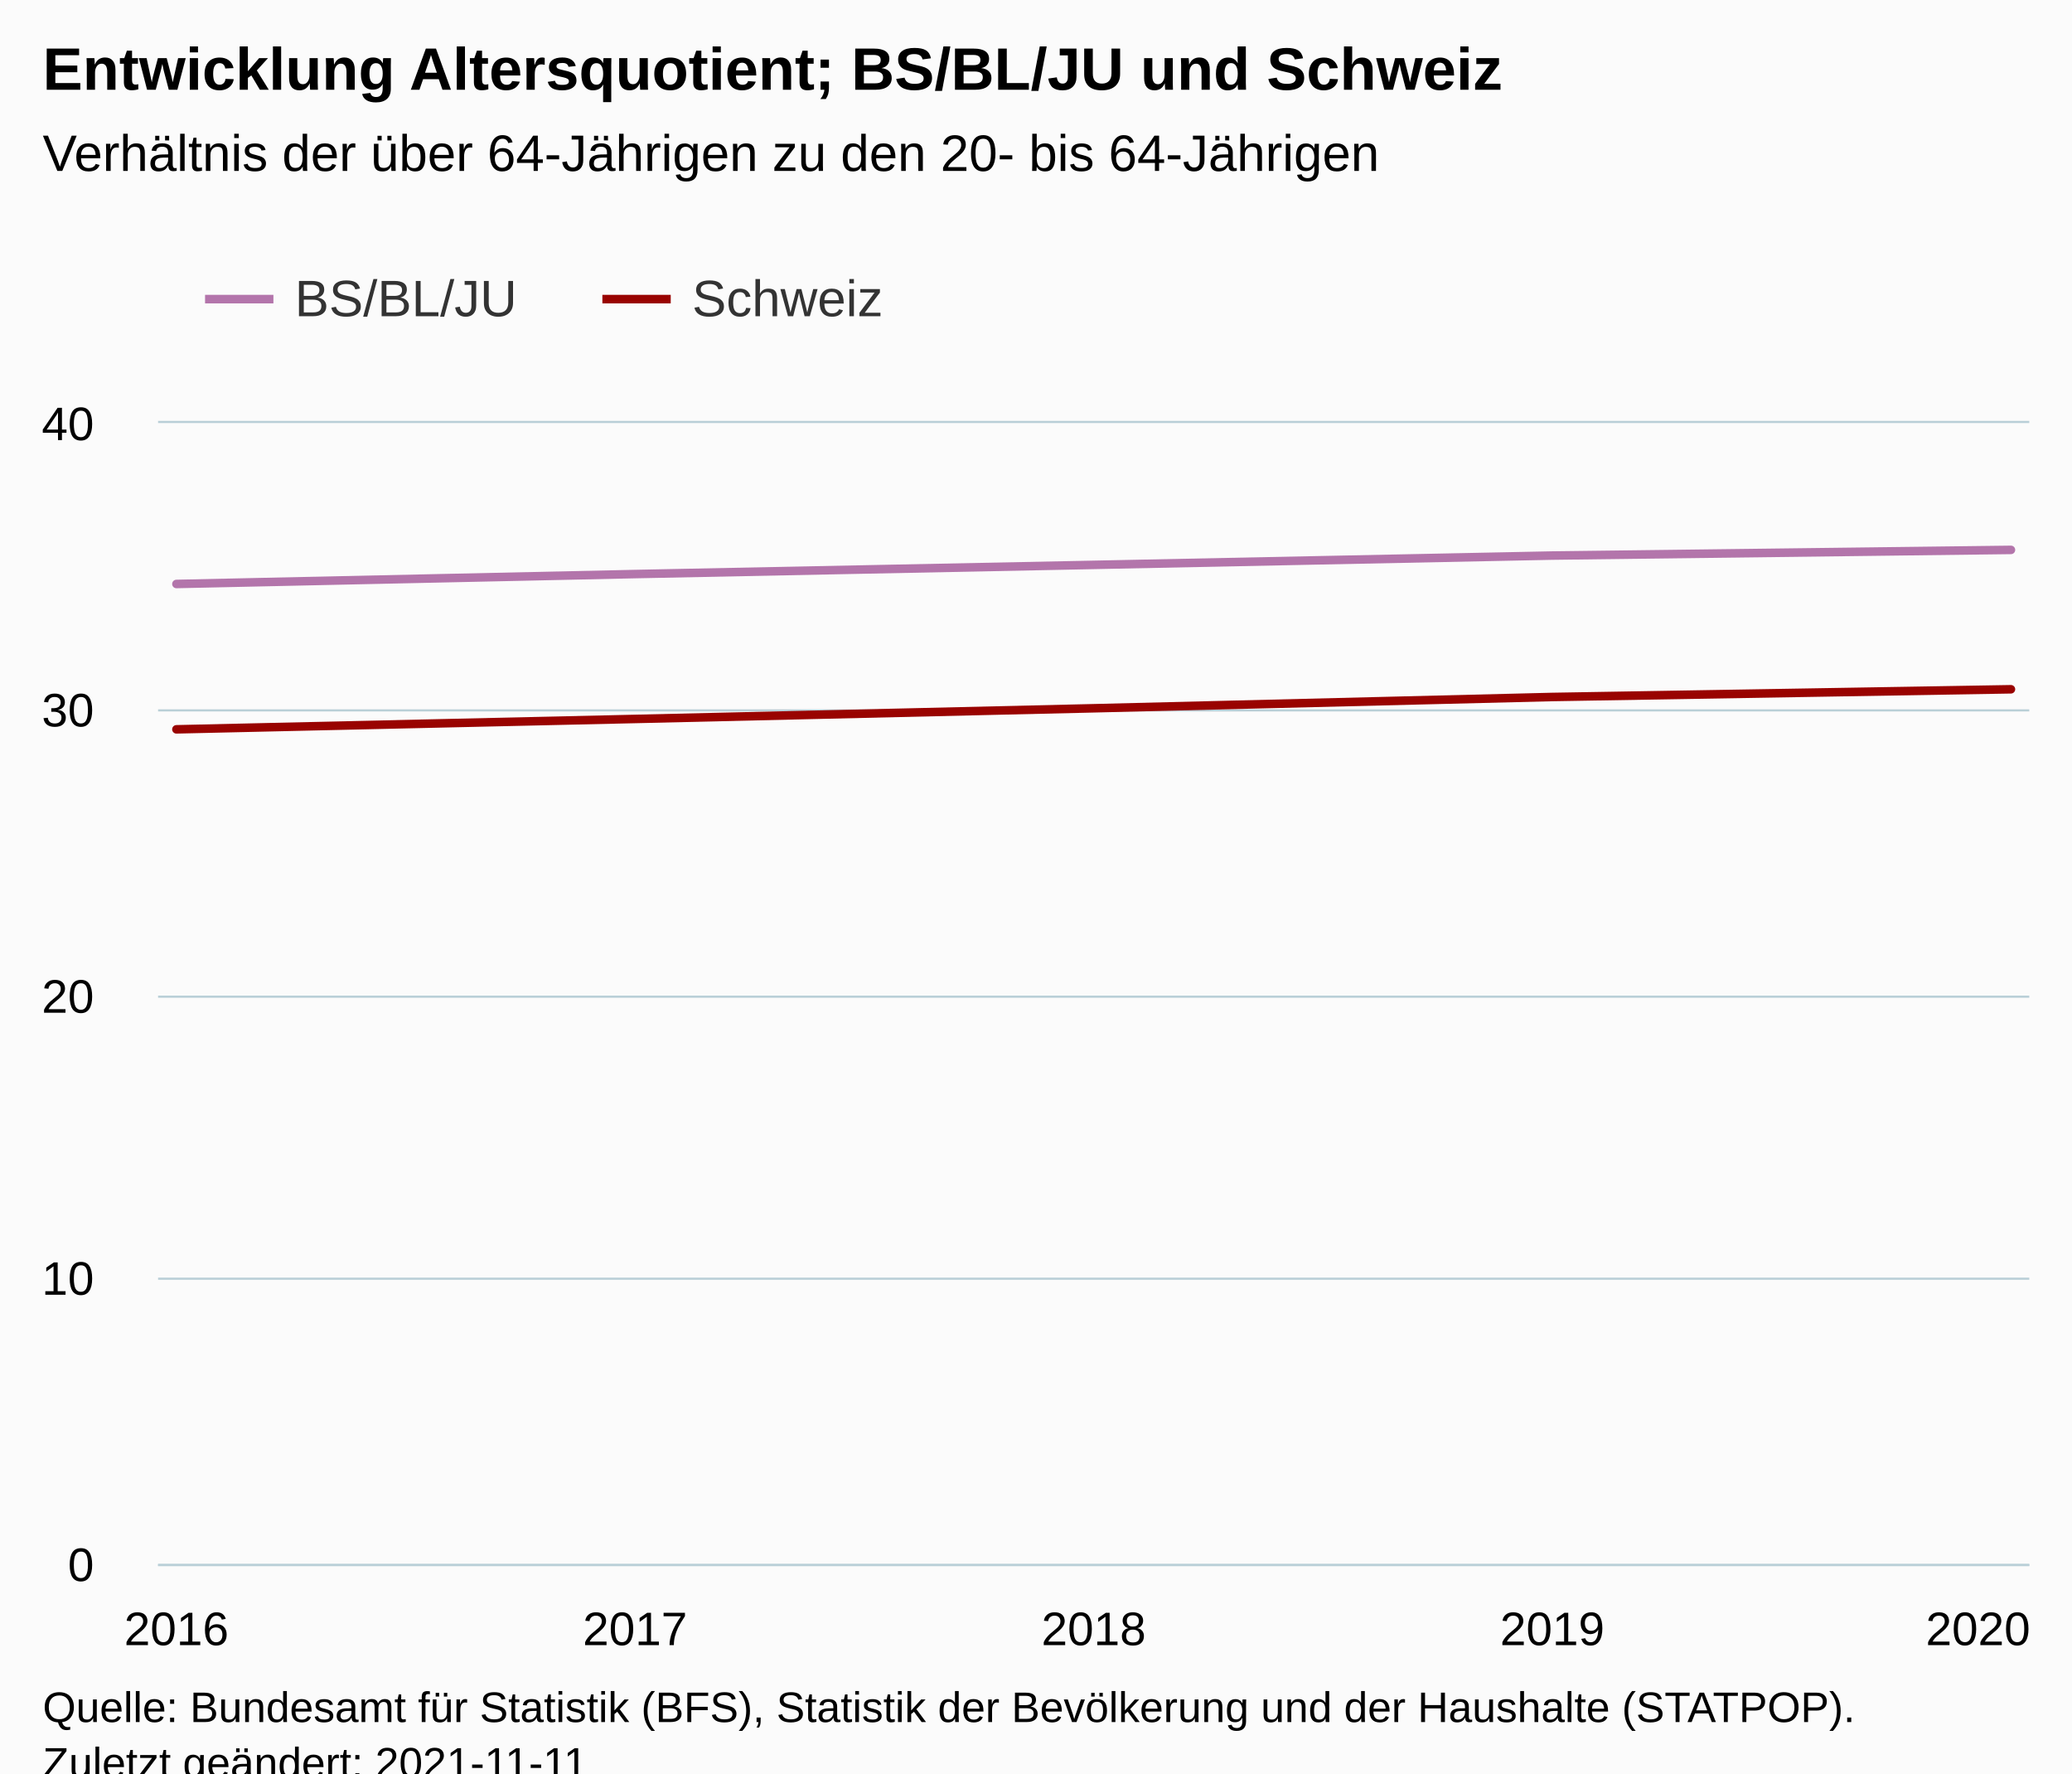
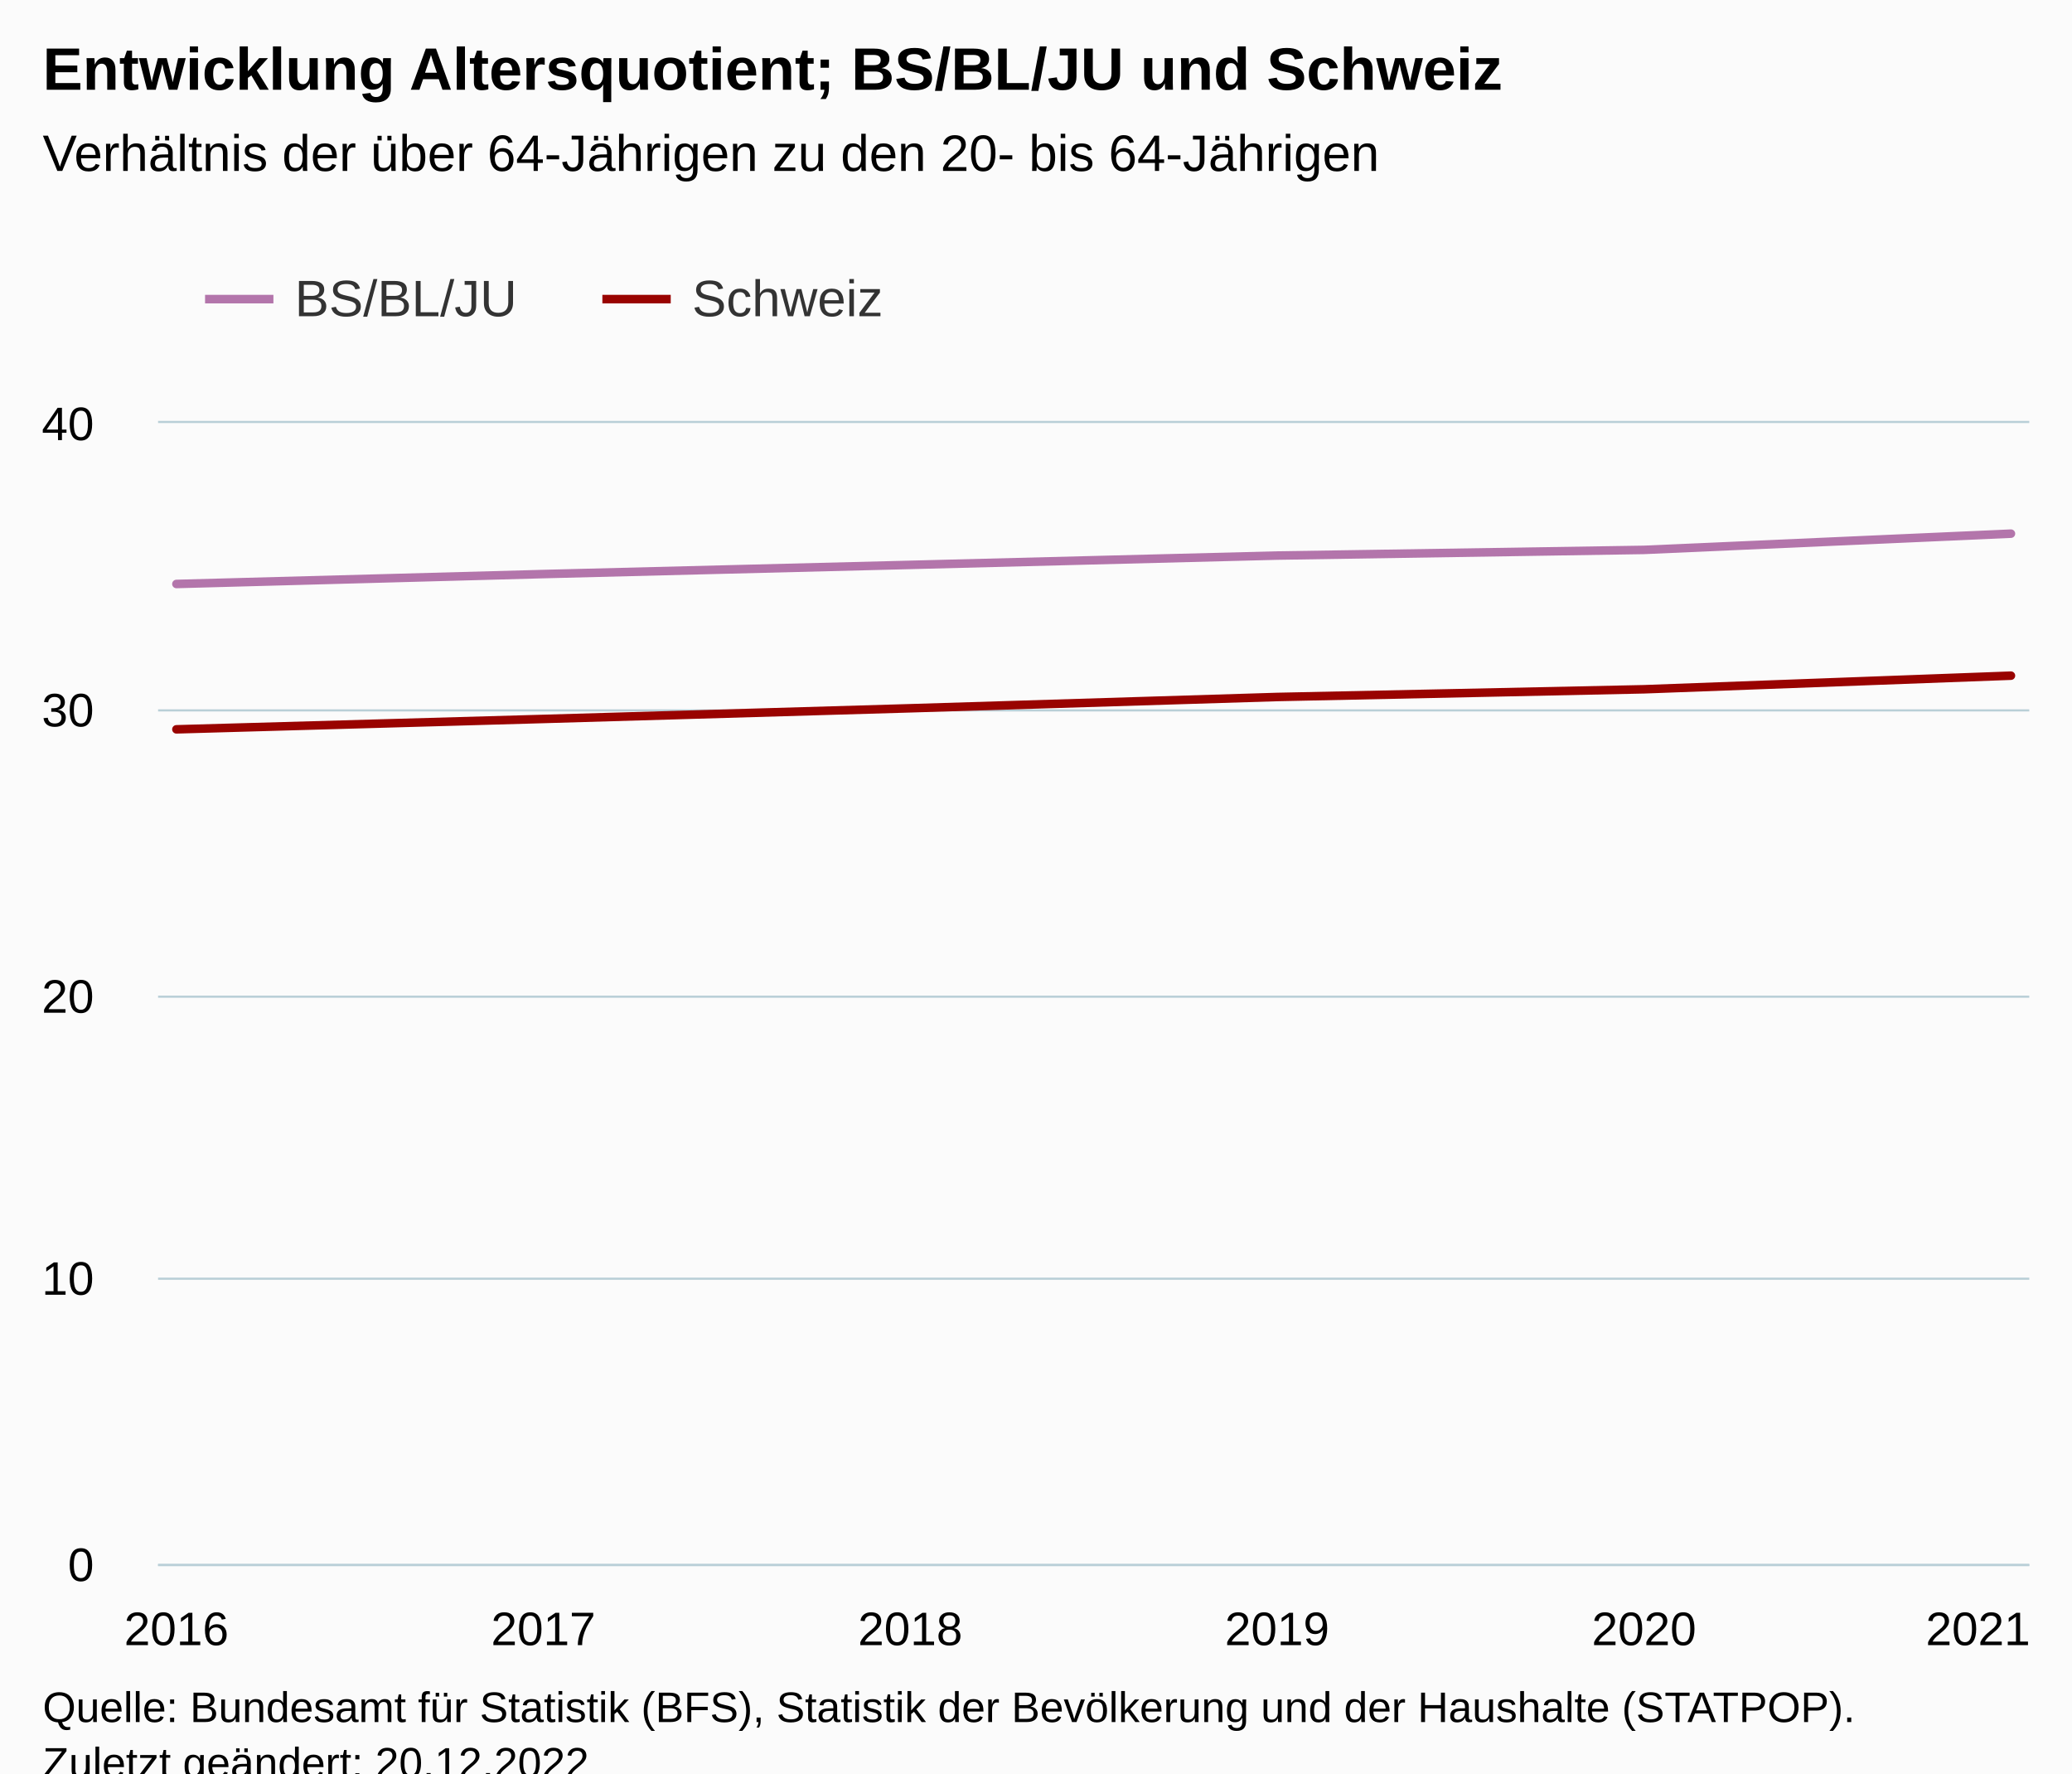
<svg xmlns="http://www.w3.org/2000/svg" version="1.1" class="highcharts-root" style="font-family:Arial;font-size:12px;" viewBox="0 0 485 415">
  <defs>
-     <clipPath id="highcharts-ko47oj2-17-">
+     <clipPath id="highcharts-tn9eafo-19-">
      <rect x="0" y="0" width="438" height="267" fill="none" />
    </clipPath>
-     <clipPath id="highcharts-ko47oj2-23-">
+     <clipPath id="highcharts-tn9eafo-26-">
      <rect x="0" y="0" width="438" height="267" fill="none" />
    </clipPath>
-     <clipPath id="highcharts-ko47oj2-29-">
+     <clipPath id="highcharts-tn9eafo-33-">
      <rect x="37" y="99" width="438" height="267" fill="none" />
    </clipPath>
  </defs>
  <rect fill="#fbfbfb" class="highcharts-background" x="0" y="0" width="485" height="428" rx="0" ry="0" />
  <rect fill="none" class="highcharts-plot-background" x="37" y="99" width="438" height="267" />
  <g class="highcharts-pane-group" data-z-index="0" />
  <g class="highcharts-grid highcharts-xaxis-grid" data-z-index="1">
    <path fill="none" data-z-index="1" class="highcharts-grid-line" d="M 40.5 99 L 40.5 366" opacity="1" />
-     <path fill="none" data-z-index="1" class="highcharts-grid-line" d="M 148.5 99 L 148.5 366" opacity="1" />
-     <path fill="none" data-z-index="1" class="highcharts-grid-line" d="M 255.5 99 L 255.5 366" opacity="1" />
-     <path fill="none" data-z-index="1" class="highcharts-grid-line" d="M 362.5 99 L 362.5 366" opacity="1" />
+     <path fill="none" data-z-index="1" class="highcharts-grid-line" d="M 126.5 99 L 126.5 366" opacity="1" />
+     <path fill="none" data-z-index="1" class="highcharts-grid-line" d="M 212.5 99 L 212.5 366" opacity="1" />
+     <path fill="none" data-z-index="1" class="highcharts-grid-line" d="M 298.5 99 L 298.5 366" opacity="1" />
+     <path fill="none" data-z-index="1" class="highcharts-grid-line" d="M 384.5 99 L 384.5 366" opacity="1" />
    <path fill="none" data-z-index="1" class="highcharts-grid-line" d="M 470.5 99 L 470.5 366" opacity="1" />
  </g>
  <g class="highcharts-grid highcharts-yaxis-grid" data-z-index="1">
    <path fill="none" stroke="#B9CFD7" stroke-width="0.5" data-z-index="1" class="highcharts-grid-line" d="M 37 366.25 L 475 366.25" opacity="1" />
    <path fill="none" stroke="#B9CFD7" stroke-width="0.5" data-z-index="1" class="highcharts-grid-line" d="M 37 299.25 L 475 299.25" opacity="1" />
    <path fill="none" stroke="#B9CFD7" stroke-width="0.5" data-z-index="1" class="highcharts-grid-line" d="M 37 233.25 L 475 233.25" opacity="1" />
    <path fill="none" stroke="#B9CFD7" stroke-width="0.5" data-z-index="1" class="highcharts-grid-line" d="M 37 166.25 L 475 166.25" opacity="1" />
    <path fill="none" stroke="#B9CFD7" stroke-width="0.5" data-z-index="1" class="highcharts-grid-line" d="M 37 98.75 L 475 98.75" opacity="1" />
  </g>
  <rect fill="none" class="highcharts-plot-border" data-z-index="1" x="37" y="99" width="438" height="267" />
  <g class="highcharts-axis highcharts-xaxis" data-z-index="2">
    <path fill="none" class="highcharts-axis-line" stroke="#B9CFD7" stroke-width="0.5" data-z-index="7" d="M 37 366.25 L 475 366.25" />
  </g>
  <g class="highcharts-axis highcharts-yaxis" data-z-index="2">
    <path fill="none" class="highcharts-axis-line" data-z-index="7" d="M 37 99 L 37 366" />
  </g>
  <g class="highcharts-series-group" data-z-index="3">
-     <g class="highcharts-series highcharts-series-0 highcharts-line-series" data-z-index="0.1" opacity="1" transform="translate(37,99) scale(1 1)" clip-path="url(#highcharts-ko47oj2-23-)">
-       <path fill="none" d="M 4.294 37.665 L 111.647 35.344 L 219 33.196 L 326.353 31.015 L 433.706 29.688" class="highcharts-graph" data-z-index="1" stroke="#B375AB" stroke-width="2" stroke-linejoin="round" stroke-linecap="round" />
+     <g class="highcharts-series highcharts-series-0 highcharts-line-series" data-z-index="0.1" opacity="1" transform="translate(37,99) scale(1 1)" clip-path="url(#highcharts-tn9eafo-26-)">
+       <path fill="none" d="M 4.294 37.665 L 90.176 35.344 L 176.059 33.196 L 261.941 31.015 L 347.824 29.688 L 433.706 25.888" class="highcharts-graph" data-z-index="1" stroke="#B375AB" stroke-width="2" stroke-linejoin="round" stroke-linecap="round" />
    </g>
    <g class="highcharts-markers highcharts-series-0 highcharts-line-series" data-z-index="0.1" opacity="1" transform="translate(37,99) scale(1 1)" clip-path="none" />
-     <g class="highcharts-series highcharts-series-1 highcharts-line-series" data-z-index="0.1" opacity="1" transform="translate(37,99) scale(1 1)" clip-path="url(#highcharts-ko47oj2-23-)">
-       <path fill="none" d="M 4.294 71.681 L 111.647 69.252 L 219 66.754 L 326.353 64.111 L 433.706 62.307" class="highcharts-graph" data-z-index="1" stroke="#990300" stroke-width="2" stroke-linejoin="round" stroke-linecap="round" />
+     <g class="highcharts-series highcharts-series-1 highcharts-line-series" data-z-index="0.1" opacity="1" transform="translate(37,99) scale(1 1)" clip-path="url(#highcharts-tn9eafo-26-)">
+       <path fill="none" d="M 4.294 71.681 L 90.176 69.252 L 176.059 66.754 L 261.941 64.111 L 347.824 62.307 L 433.706 59.124" class="highcharts-graph" data-z-index="1" stroke="#990300" stroke-width="2" stroke-linejoin="round" stroke-linecap="round" />
    </g>
    <g class="highcharts-markers highcharts-series-1 highcharts-line-series" data-z-index="0.1" opacity="1" transform="translate(37,99) scale(1 1)" clip-path="none" />
  </g>
  <text x="10" text-anchor="start" class="highcharts-title" data-z-index="4" style="color:#000000;font-size:14px;font-weight:bold;fill:#000000;" y="21">
    <tspan>Entwicklung Altersquotient; BS/BL/JU und Schweiz</tspan>
  </text>
  <text x="10" text-anchor="start" class="highcharts-subtitle" data-z-index="4" style="color:#000000;font-size:12px;font-weight:normal;fill:#000000;" y="40">
    <tspan>Verhältnis der über 64-Jährigen zu den 20- bis 64-Jährigen</tspan>
  </text>
  <text x="10" text-anchor="start" class="highcharts-caption" data-z-index="4" style="color:#666666;fill:#666666;" y="400" />
  <g class="highcharts-legend" data-z-index="7" transform="translate(40,56)">
    <rect fill="none" class="highcharts-legend-box" rx="0" ry="0" x="0" y="0" width="175" height="31" visibility="visible" />
    <g data-z-index="1">
      <g>
        <g class="highcharts-legend-item highcharts-line-series highcharts-color-undefined highcharts-series-0" data-z-index="1" transform="translate(8,3)">
          <path fill="none" d="M 0 11 L 16 11" class="highcharts-graph" stroke="#B375AB" stroke-width="2" />
          <text x="21" style="color:#333333;cursor:pointer;font-size:12px;font-weight:normal;fill:#333333;" text-anchor="start" data-z-index="2" y="15">
            <tspan>BS/BL/JU</tspan>
          </text>
        </g>
        <g class="highcharts-legend-item highcharts-line-series highcharts-color-undefined highcharts-series-1" data-z-index="1" transform="translate(101,3)">
          <path fill="none" d="M 0 11 L 16 11" class="highcharts-graph" stroke="#990300" stroke-width="2" />
          <text x="21" y="15" style="color:#333333;cursor:pointer;font-size:12px;font-weight:normal;fill:#333333;" text-anchor="start" data-z-index="2">
            <tspan>Schweiz</tspan>
          </text>
        </g>
      </g>
    </g>
  </g>
  <g class="highcharts-axis-labels highcharts-xaxis-labels" data-z-index="7">
    <text x="41.294" style="color:#000000;cursor:default;font-size:11px;fill:#000000;" text-anchor="middle" transform="translate(0,0)" y="385" opacity="1">2016</text>
-     <text x="148.647" style="color:#000000;cursor:default;font-size:11px;fill:#000000;" text-anchor="middle" transform="translate(0,0)" y="385" opacity="1">2017</text>
-     <text x="256" style="color:#000000;cursor:default;font-size:11px;fill:#000000;" text-anchor="middle" transform="translate(0,0)" y="385" opacity="1">2018</text>
-     <text x="363.353" style="color:#000000;cursor:default;font-size:11px;fill:#000000;" text-anchor="middle" transform="translate(0,0)" y="385" opacity="1">2019</text>
-     <text x="463" style="color:#000000;cursor:default;font-size:11px;fill:#000000;" text-anchor="middle" transform="translate(0,0)" y="385" opacity="1">2020</text>
+     <text x="127.176" style="color:#000000;cursor:default;font-size:11px;fill:#000000;" text-anchor="middle" transform="translate(0,0)" y="385" opacity="1">2017</text>
+     <text x="213.059" style="color:#000000;cursor:default;font-size:11px;fill:#000000;" text-anchor="middle" transform="translate(0,0)" y="385" opacity="1">2018</text>
+     <text x="298.941" style="color:#000000;cursor:default;font-size:11px;fill:#000000;" text-anchor="middle" transform="translate(0,0)" y="385" opacity="1">2019</text>
+     <text x="384.824" style="color:#000000;cursor:default;font-size:11px;fill:#000000;" text-anchor="middle" transform="translate(0,0)" y="385" opacity="1">2020</text>
+     <text x="463" style="color:#000000;cursor:default;font-size:11px;fill:#000000;" text-anchor="middle" transform="translate(0,0)" y="385" opacity="1">2021</text>
  </g>
  <g class="highcharts-axis-labels highcharts-yaxis-labels" data-z-index="7">
    <text x="22" style="color:#000000;cursor:default;font-size:11px;fill:#000000;" text-anchor="end" transform="translate(0,0)" y="370" opacity="1">0</text>
    <text x="22" style="color:#000000;cursor:default;font-size:11px;fill:#000000;" text-anchor="end" transform="translate(0,0)" y="303" opacity="1">10</text>
    <text x="22" style="color:#000000;cursor:default;font-size:11px;fill:#000000;" text-anchor="end" transform="translate(0,0)" y="237" opacity="1">20</text>
    <text x="22" style="color:#000000;cursor:default;font-size:11px;fill:#000000;" text-anchor="end" transform="translate(0,0)" y="170" opacity="1">30</text>
    <text x="22" style="color:#000000;cursor:default;font-size:11px;fill:#000000;" text-anchor="end" transform="translate(0,0)" y="103" opacity="1">40</text>
  </g>
  <text x="10" class="highcharts-credits" text-anchor="start" data-z-index="8" style="cursor:default;color:#000000;font-size:10px;fill:#000000;" y="403">
    <tspan>Quelle: Bundesamt für Statistik (BFS), Statistik der Bevölkerung und der Haushalte (STATPOP).</tspan>
-     <tspan x="10" dy="13">Zuletzt geändert: 2021-11-11</tspan>
+     <tspan x="10" dy="13">Zuletzt geändert: 20.12.2022</tspan>
  </text>
-   <g class="highcharts-control-points" data-z-index="99" clip-path="url(#highcharts-ko47oj2-29-)" />
+   <g class="highcharts-control-points" data-z-index="99" clip-path="url(#highcharts-tn9eafo-33-)" />
</svg>
